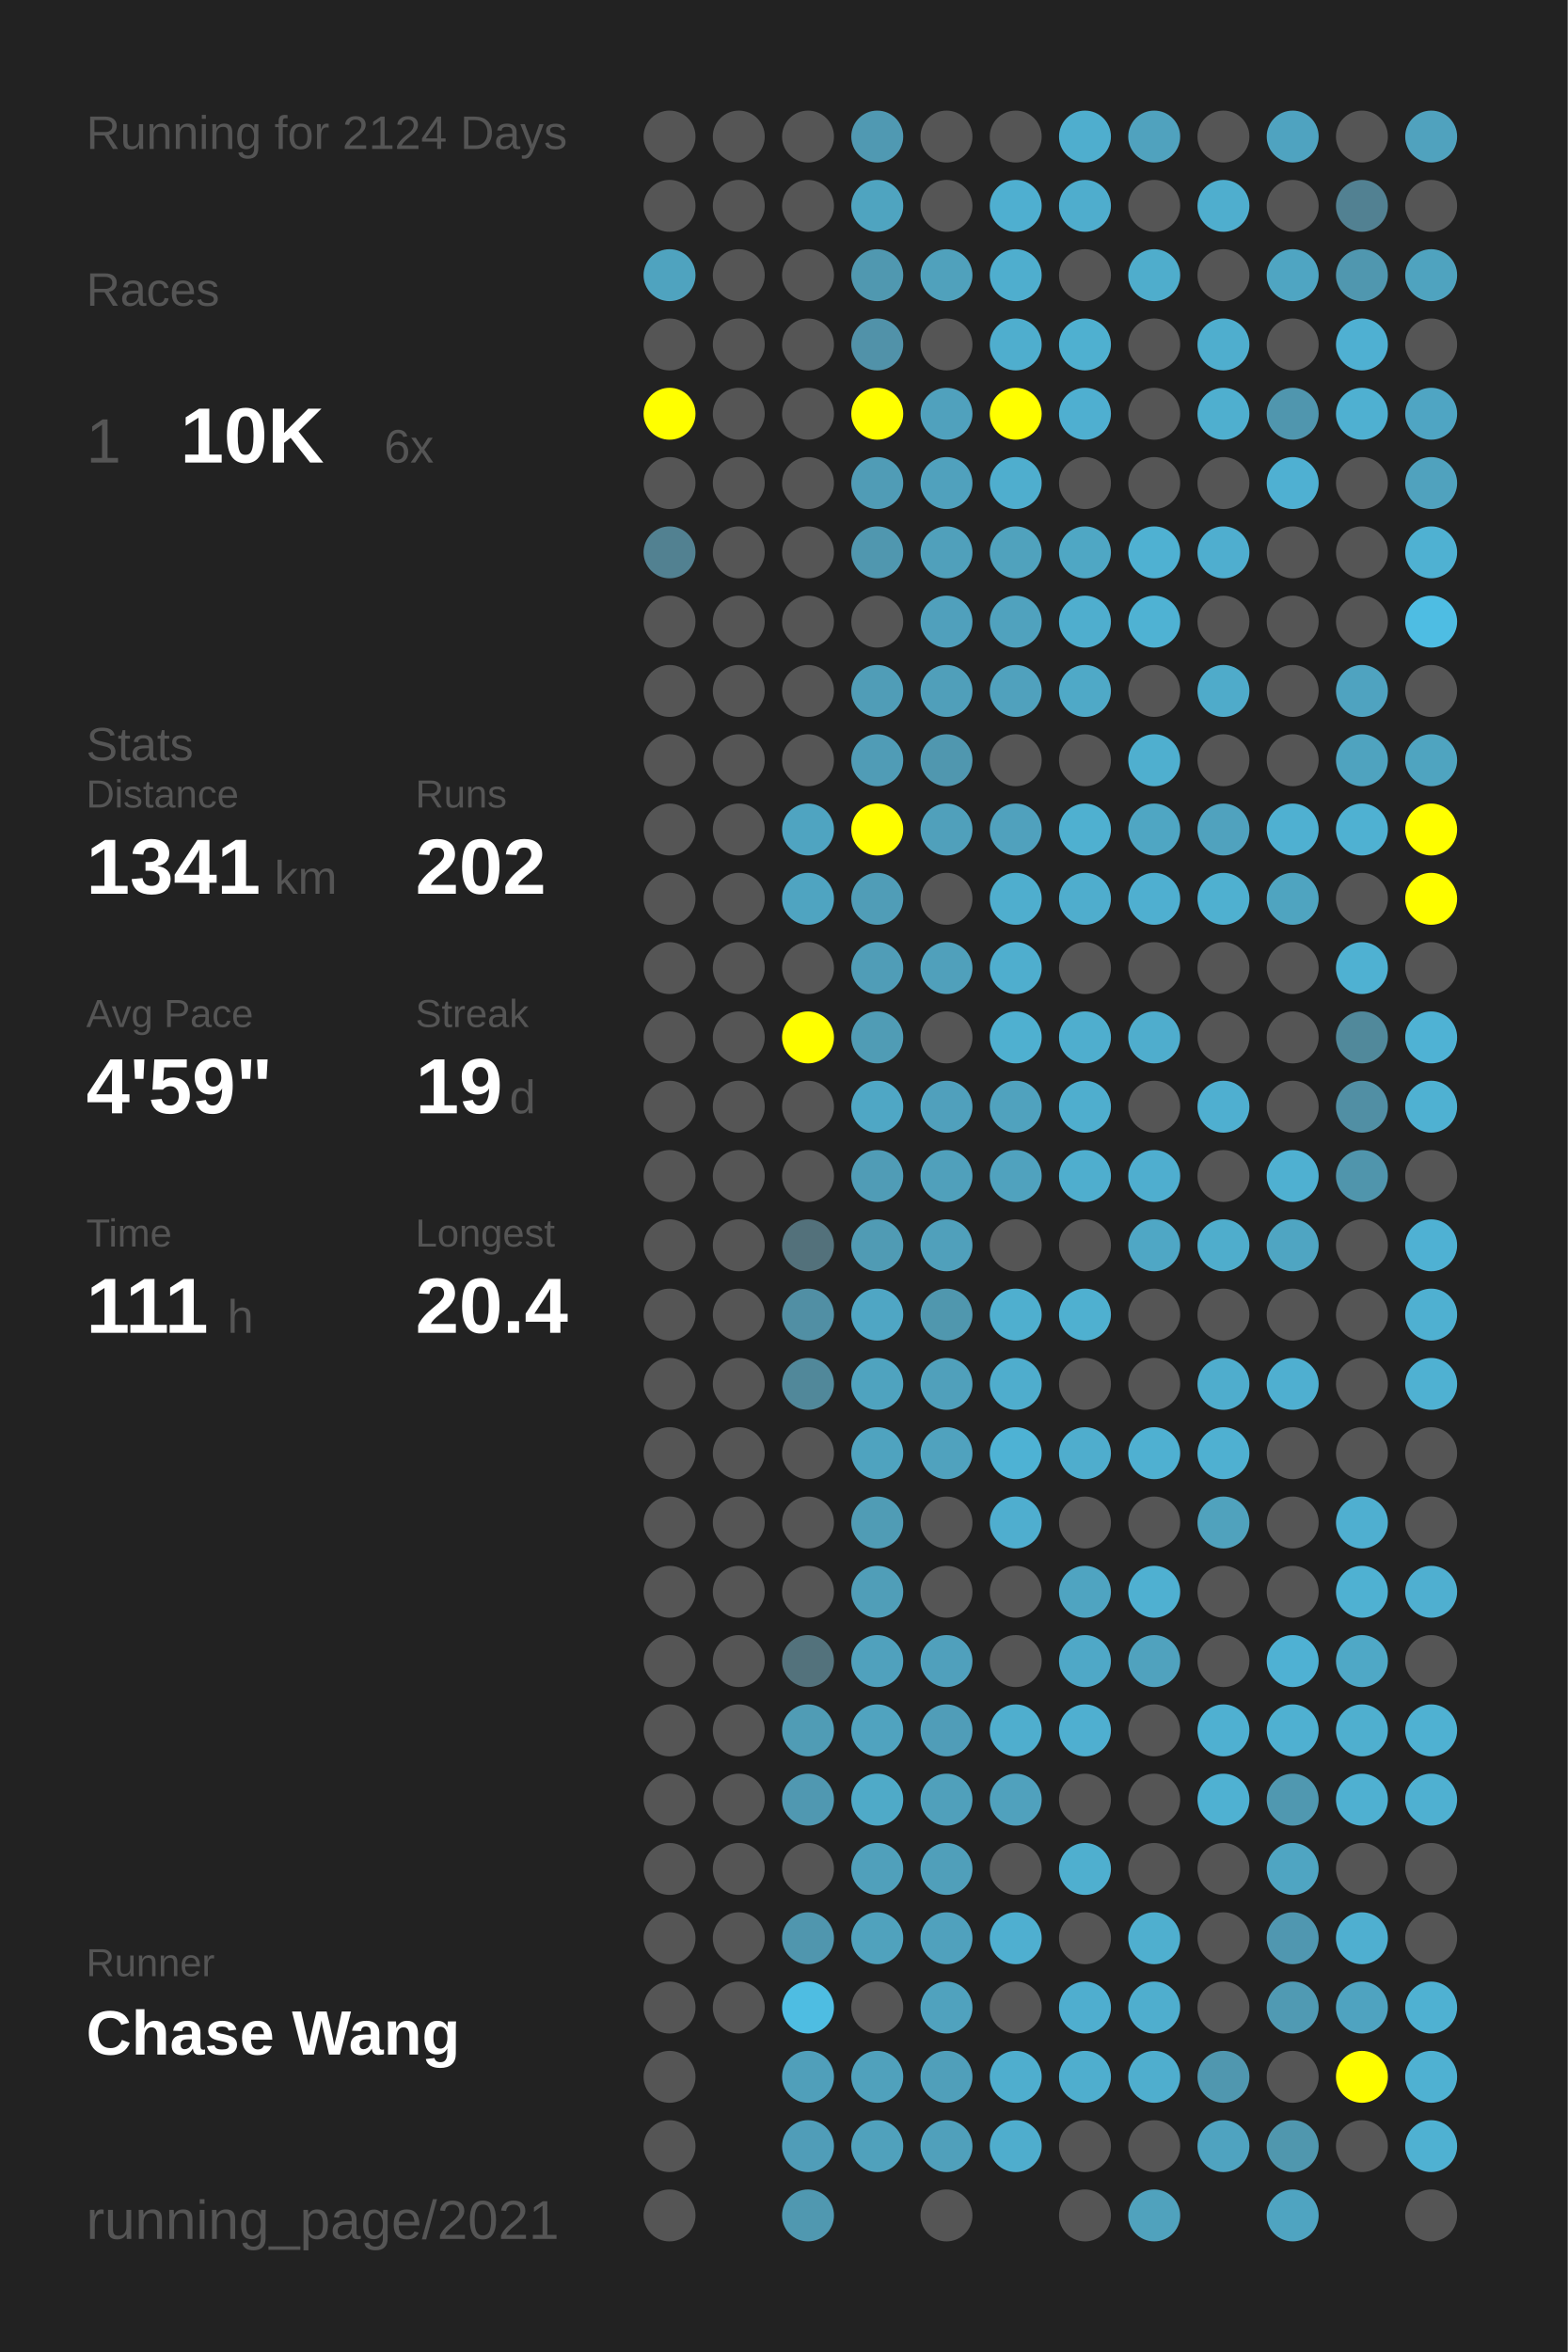
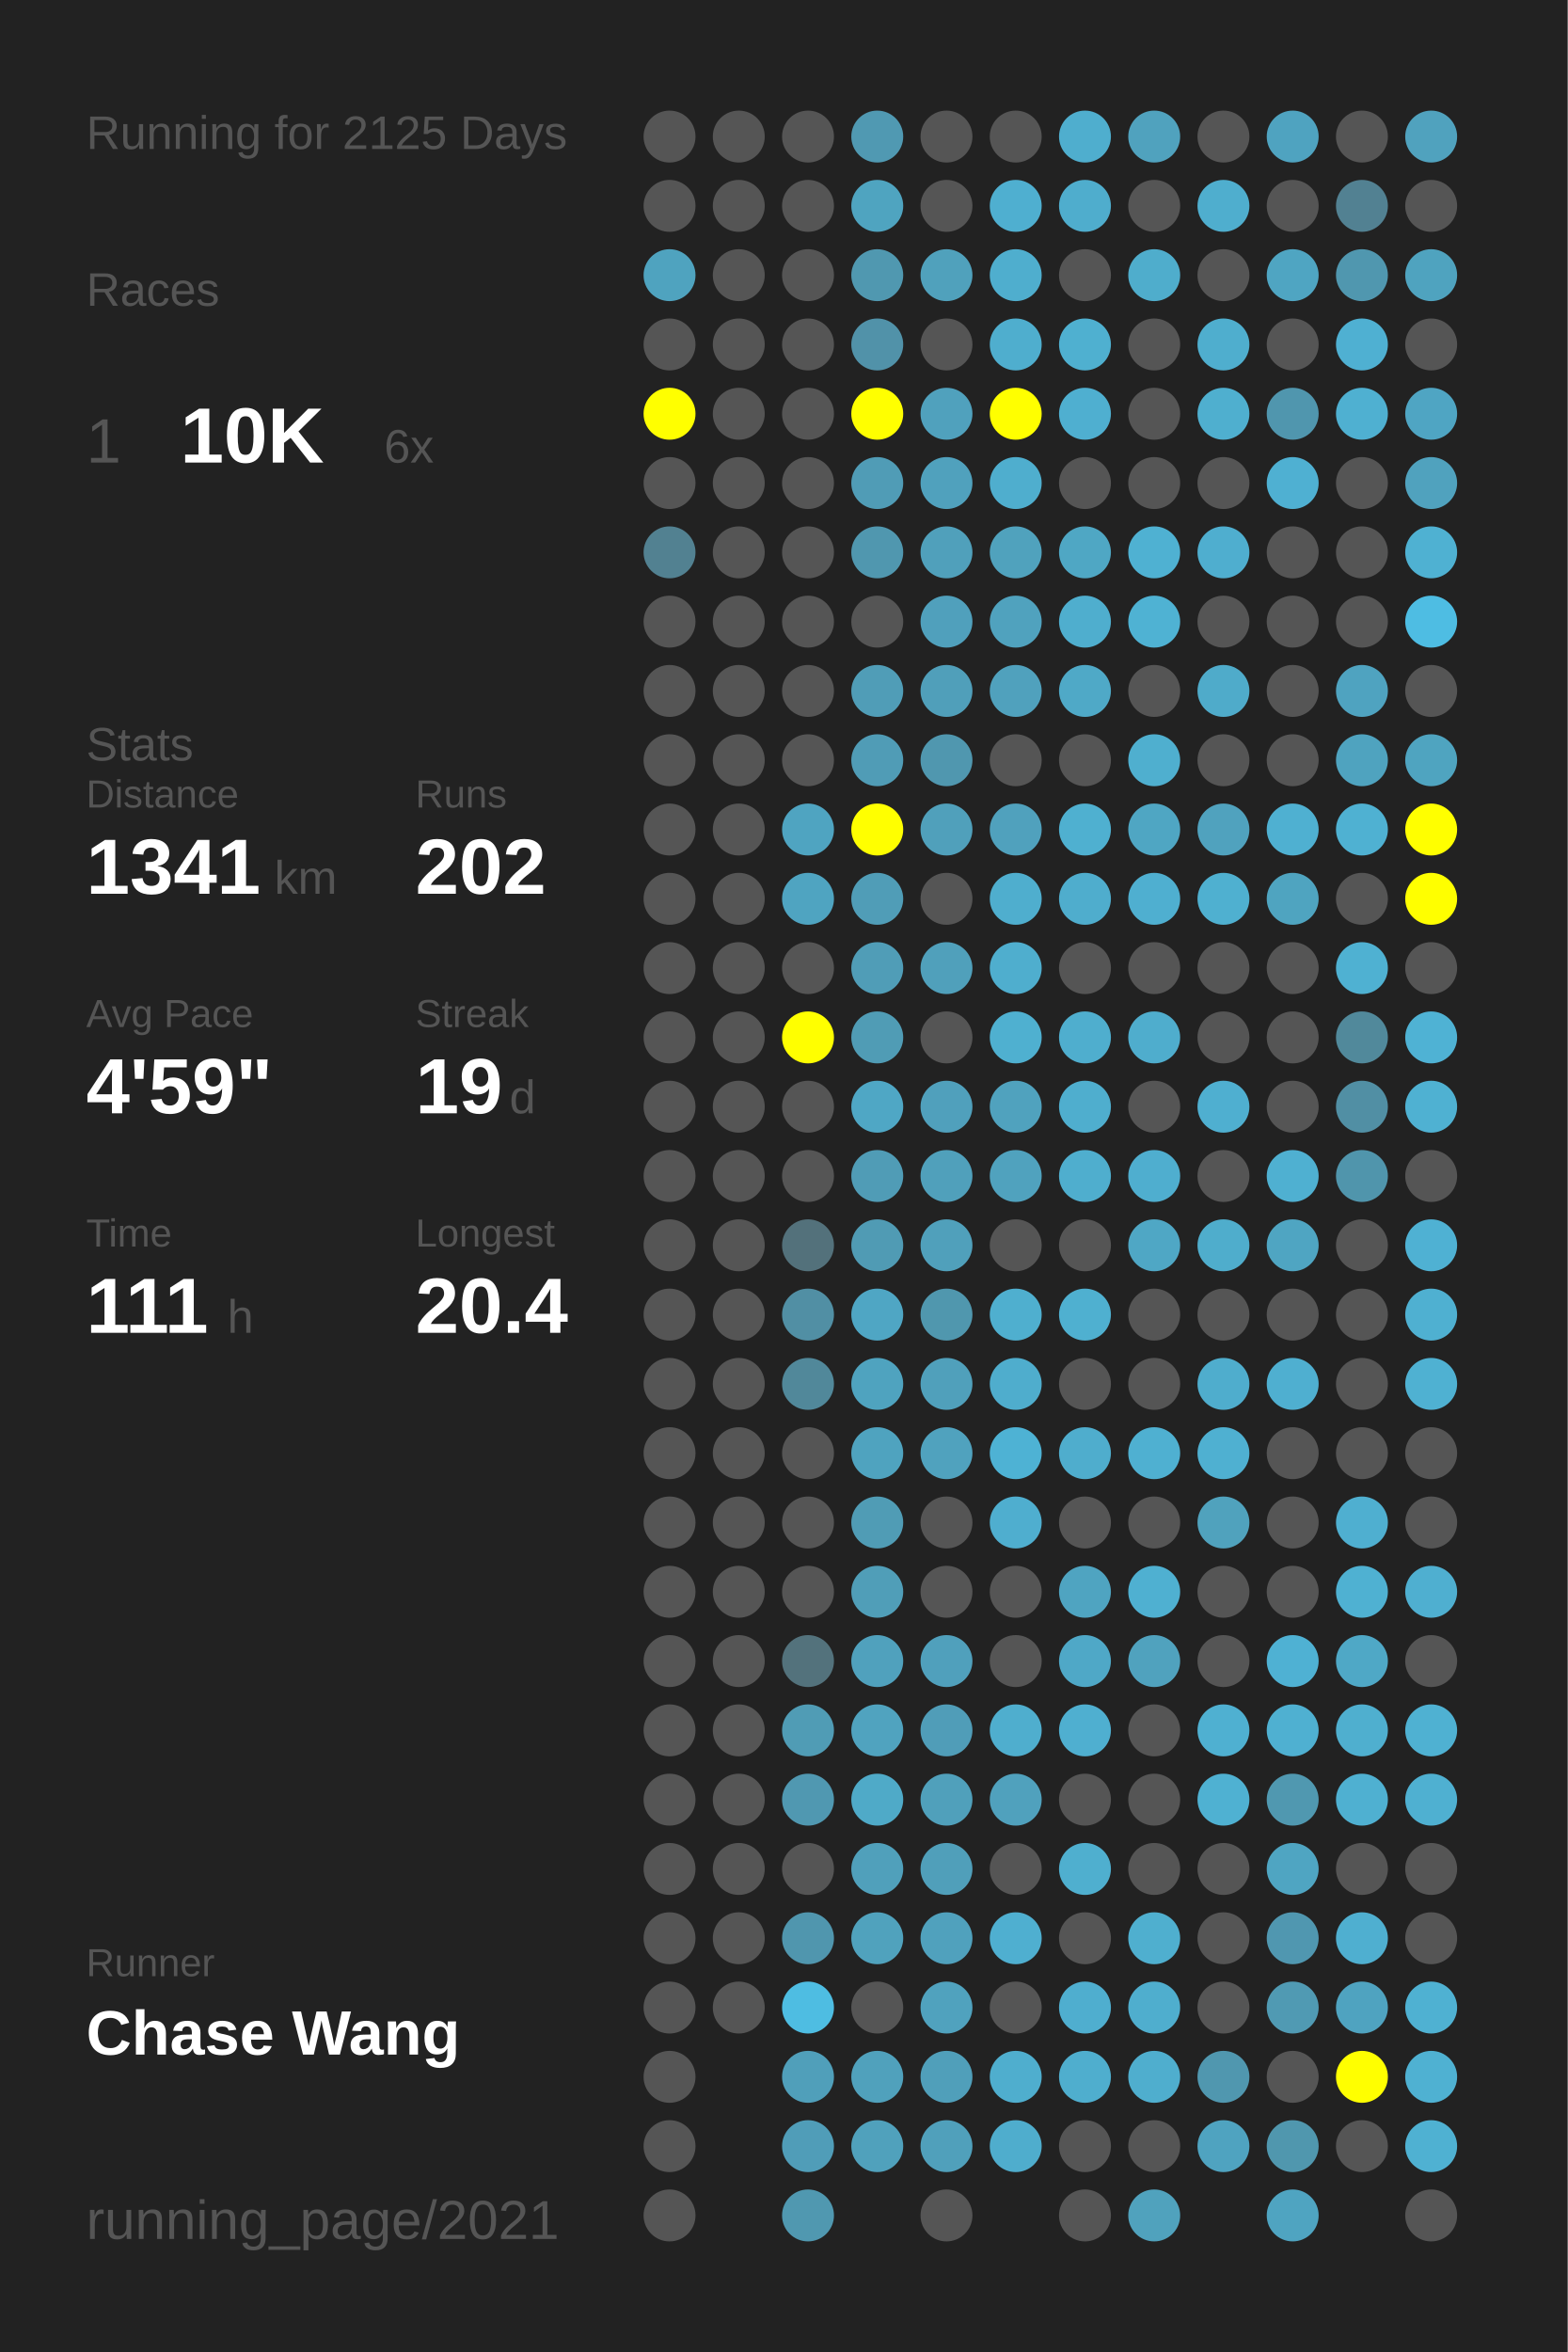
<svg xmlns="http://www.w3.org/2000/svg" baseProfile="full" height="300mm" version="1.1" viewBox="0,0,200,300" width="200mm">
  <defs />
  <rect fill="#222222" height="300" width="200" x="0" y="0" />
-   <text fill="#555555" style="font-size:6px; font-family:Arial;" x="11" y="19">Running for 2124 Days</text>
+   <text fill="#555555" style="font-size:6px; font-family:Arial;" x="11" y="19">Running for 2125 Days</text>
  <text fill="#555555" style="font-size:6px; font-family:Arial;" x="11" y="39">Races</text>
  <text fill="#555555" style="font-size:8px; font-family:Arial;" x="11" y="59">1</text>
  <text fill="#FFFFFF" style="font-size:10px; font-family:Arial; font-weight:bold;" x="23" y="59">10K</text>
  <text fill="#555555" style="font-size:6px; font-family:Arial;" x="49" y="59">6x</text>
  <text fill="#555555" style="font-size:6px; font-family:Arial;" x="11" y="97">Stats</text>
  <text fill="#555555" style="font-size:5px; font-family:Arial;" x="11" y="103">Distance</text>
  <text fill="#FFFFFF" style="font-size:10px; font-family:Arial; font-weight:bold;" x="11" y="114">1341</text>
  <text fill="#555555" style="font-size:6px; font-family:Arial;" x="35" y="114">km</text>
  <text fill="#555555" style="font-size:5px; font-family:Arial;" x="53" y="103">Runs</text>
  <text fill="#FFFFFF" style="font-size:10px; font-family:Arial; font-weight:bold;" x="53" y="114">202</text>
  <text fill="#555555" style="font-size:5px; font-family:Arial;" x="11" y="131">Avg Pace</text>
  <text fill="#FFFFFF" style="font-size:10px; font-family:Arial; font-weight:bold;" x="11" y="142">4'59"</text>
  <text fill="#555555" style="font-size:5px; font-family:Arial;" x="53" y="131">Streak</text>
  <text fill="#FFFFFF" style="font-size:10px; font-family:Arial; font-weight:bold;" x="53" y="142">19</text>
  <text fill="#555555" style="font-size:6px; font-family:Arial;" x="65" y="142">d</text>
  <text fill="#555555" style="font-size:5px; font-family:Arial;" x="11" y="159">Time</text>
  <text fill="#FFFFFF" style="font-size:10px; font-family:Arial; font-weight:bold;" x="11" y="170">111</text>
  <text fill="#555555" style="font-size:6px; font-family:Arial;" x="29" y="170">h</text>
  <text fill="#555555" style="font-size:5px; font-family:Arial;" x="53" y="159">Longest</text>
  <text fill="#FFFFFF" style="font-size:10px; font-family:Arial; font-weight:bold;" x="53" y="170">20.4</text>
  <text fill="#555555" style="font-size:5px; font-family:Arial;" x="11" y="252.065">Runner</text>
  <text fill="#FFFFFF" style="font-size:8px; font-family:Arial; font-weight:bold;" x="11" y="262.065">Chase Wang</text>
  <text fill="#555555" style="font-size:7px; font-family:Arial;" x="11" y="285.581">running_page/2021</text>
  <circle cx="85.417" cy="17.419" fill="#555555" r="3.312" />
  <circle cx="85.417" cy="26.258" fill="#555555" r="3.312" />
  <circle cx="85.417" cy="35.097" fill="#4fa3bf" r="3.312" />
  <circle cx="85.417" cy="43.935" fill="#555555" r="3.312" />
  <circle cx="85.417" cy="52.774" fill="#FFFF00" r="3.312" />
  <circle cx="85.417" cy="61.613" fill="#555555" r="3.312" />
  <circle cx="85.417" cy="70.452" fill="#528191" r="3.312" />
  <circle cx="85.417" cy="79.29" fill="#555555" r="3.312" />
  <circle cx="85.417" cy="88.129" fill="#555555" r="3.312" />
  <circle cx="85.417" cy="96.968" fill="#555555" r="3.312" />
  <circle cx="85.417" cy="105.806" fill="#555555" r="3.312" />
  <circle cx="85.417" cy="114.645" fill="#555555" r="3.312" />
  <circle cx="85.417" cy="123.484" fill="#555555" r="3.312" />
  <circle cx="85.417" cy="132.323" fill="#555555" r="3.312" />
  <circle cx="85.417" cy="141.161" fill="#555555" r="3.312" />
  <circle cx="85.417" cy="150" fill="#555555" r="3.312" />
  <circle cx="85.417" cy="158.839" fill="#555555" r="3.312" />
  <circle cx="85.417" cy="167.677" fill="#555555" r="3.312" />
  <circle cx="85.417" cy="176.516" fill="#555555" r="3.312" />
  <circle cx="85.417" cy="185.355" fill="#555555" r="3.312" />
  <circle cx="85.417" cy="194.194" fill="#555555" r="3.312" />
  <circle cx="85.417" cy="203.032" fill="#555555" r="3.312" />
  <circle cx="85.417" cy="211.871" fill="#555555" r="3.312" />
  <circle cx="85.417" cy="220.71" fill="#555555" r="3.312" />
  <circle cx="85.417" cy="229.548" fill="#555555" r="3.312" />
  <circle cx="85.417" cy="238.387" fill="#555555" r="3.312" />
  <circle cx="85.417" cy="247.226" fill="#555555" r="3.312" />
  <circle cx="85.417" cy="256.065" fill="#555555" r="3.312" />
  <circle cx="85.417" cy="264.903" fill="#555555" r="3.312" />
  <circle cx="85.417" cy="273.742" fill="#555555" r="3.312" />
  <circle cx="85.417" cy="282.581" fill="#555555" r="3.312" />
  <circle cx="94.25" cy="17.419" fill="#555555" r="3.312" />
  <circle cx="94.25" cy="26.258" fill="#555555" r="3.312" />
  <circle cx="94.25" cy="35.097" fill="#555555" r="3.312" />
  <circle cx="94.25" cy="43.935" fill="#555555" r="3.312" />
  <circle cx="94.25" cy="52.774" fill="#555555" r="3.312" />
  <circle cx="94.25" cy="61.613" fill="#555555" r="3.312" />
  <circle cx="94.25" cy="70.452" fill="#555555" r="3.312" />
  <circle cx="94.25" cy="79.29" fill="#555555" r="3.312" />
  <circle cx="94.25" cy="88.129" fill="#555555" r="3.312" />
  <circle cx="94.25" cy="96.968" fill="#555555" r="3.312" />
  <circle cx="94.25" cy="105.806" fill="#555555" r="3.312" />
  <circle cx="94.25" cy="114.645" fill="#555555" r="3.312" />
  <circle cx="94.25" cy="123.484" fill="#555555" r="3.312" />
  <circle cx="94.25" cy="132.323" fill="#555555" r="3.312" />
  <circle cx="94.25" cy="141.161" fill="#555555" r="3.312" />
  <circle cx="94.25" cy="150" fill="#555555" r="3.312" />
  <circle cx="94.25" cy="158.839" fill="#555555" r="3.312" />
  <circle cx="94.25" cy="167.677" fill="#555555" r="3.312" />
  <circle cx="94.25" cy="176.516" fill="#555555" r="3.312" />
  <circle cx="94.25" cy="185.355" fill="#555555" r="3.312" />
  <circle cx="94.25" cy="194.194" fill="#555555" r="3.312" />
  <circle cx="94.25" cy="203.032" fill="#555555" r="3.312" />
  <circle cx="94.25" cy="211.871" fill="#555555" r="3.312" />
  <circle cx="94.25" cy="220.71" fill="#555555" r="3.312" />
  <circle cx="94.25" cy="229.548" fill="#555555" r="3.312" />
  <circle cx="94.25" cy="238.387" fill="#555555" r="3.312" />
  <circle cx="94.25" cy="247.226" fill="#555555" r="3.312" />
  <circle cx="94.25" cy="256.065" fill="#555555" r="3.312" />
  <circle cx="103.083" cy="17.419" fill="#555555" r="3.312" />
  <circle cx="103.083" cy="26.258" fill="#555555" r="3.312" />
  <circle cx="103.083" cy="35.097" fill="#555555" r="3.312" />
  <circle cx="103.083" cy="43.935" fill="#555555" r="3.312" />
  <circle cx="103.083" cy="52.774" fill="#555555" r="3.312" />
  <circle cx="103.083" cy="61.613" fill="#555555" r="3.312" />
  <circle cx="103.083" cy="70.452" fill="#555555" r="3.312" />
  <circle cx="103.083" cy="79.29" fill="#555555" r="3.312" />
  <circle cx="103.083" cy="88.129" fill="#555555" r="3.312" />
  <circle cx="103.083" cy="96.968" fill="#555555" r="3.312" />
  <circle cx="103.083" cy="105.806" fill="#4fa4c1" r="3.312" />
  <circle cx="103.083" cy="114.645" fill="#4fa4c1" r="3.312" />
  <circle cx="103.083" cy="123.484" fill="#555555" r="3.312" />
  <circle cx="103.083" cy="132.323" fill="#FFFF00" r="3.312" />
  <circle cx="103.083" cy="141.161" fill="#555555" r="3.312" />
  <circle cx="103.083" cy="150" fill="#555555" r="3.312" />
  <circle cx="103.083" cy="158.839" fill="#53717b" r="3.312" />
  <circle cx="103.083" cy="167.677" fill="#518fa4" r="3.312" />
  <circle cx="103.083" cy="176.516" fill="#51889a" r="3.312" />
  <circle cx="103.083" cy="185.355" fill="#555555" r="3.312" />
  <circle cx="103.083" cy="194.194" fill="#555555" r="3.312" />
  <circle cx="103.083" cy="203.032" fill="#555555" r="3.312" />
  <circle cx="103.083" cy="211.871" fill="#53727c" r="3.312" />
  <circle cx="103.083" cy="220.71" fill="#509cb5" r="3.312" />
  <circle cx="103.083" cy="229.548" fill="#5098b1" r="3.312" />
  <circle cx="103.083" cy="238.387" fill="#555555" r="3.312" />
  <circle cx="103.083" cy="247.226" fill="#5096ae" r="3.312" />
  <circle cx="103.083" cy="256.065" fill="#4ebde2" r="3.312" />
  <circle cx="103.083" cy="264.903" fill="#509fba" r="3.312" />
  <circle cx="103.083" cy="273.742" fill="#509db8" r="3.312" />
  <circle cx="103.083" cy="282.581" fill="#5098b0" r="3.312" />
  <circle cx="111.917" cy="17.419" fill="#5099b2" r="3.312" />
  <circle cx="111.917" cy="26.258" fill="#4fa4c0" r="3.312" />
  <circle cx="111.917" cy="35.097" fill="#5098b0" r="3.312" />
  <circle cx="111.917" cy="43.935" fill="#5192a9" r="3.312" />
  <circle cx="111.917" cy="52.774" fill="#FFFF00" r="3.312" />
  <circle cx="111.917" cy="61.613" fill="#509cb6" r="3.312" />
  <circle cx="111.917" cy="70.452" fill="#5097af" r="3.312" />
  <circle cx="111.917" cy="79.29" fill="#555555" r="3.312" />
  <circle cx="111.917" cy="88.129" fill="#509db7" r="3.312" />
  <circle cx="111.917" cy="96.968" fill="#509cb6" r="3.312" />
  <circle cx="111.917" cy="105.806" fill="#FFFF00" r="3.312" />
  <circle cx="111.917" cy="114.645" fill="#509db7" r="3.312" />
  <circle cx="111.917" cy="123.484" fill="#509db7" r="3.312" />
  <circle cx="111.917" cy="132.323" fill="#509cb5" r="3.312" />
  <circle cx="111.917" cy="141.161" fill="#4fa7c5" r="3.312" />
  <circle cx="111.917" cy="150" fill="#509cb6" r="3.312" />
  <circle cx="111.917" cy="158.839" fill="#509bb4" r="3.312" />
  <circle cx="111.917" cy="167.677" fill="#4fa6c4" r="3.312" />
  <circle cx="111.917" cy="176.516" fill="#4fa3bf" r="3.312" />
  <circle cx="111.917" cy="185.355" fill="#4fa3bf" r="3.312" />
  <circle cx="111.917" cy="194.194" fill="#509cb5" r="3.312" />
  <circle cx="111.917" cy="203.032" fill="#509eb8" r="3.312" />
  <circle cx="111.917" cy="211.871" fill="#50a1bd" r="3.312" />
  <circle cx="111.917" cy="220.71" fill="#50a3bf" r="3.312" />
  <circle cx="111.917" cy="229.548" fill="#4faac8" r="3.312" />
  <circle cx="111.917" cy="238.387" fill="#50a0bb" r="3.312" />
  <circle cx="111.917" cy="247.226" fill="#50a2bd" r="3.312" />
  <circle cx="111.917" cy="256.065" fill="#555555" r="3.312" />
  <circle cx="111.917" cy="264.903" fill="#50a1bc" r="3.312" />
  <circle cx="111.917" cy="273.742" fill="#50a1bc" r="3.312" />
  <circle cx="120.75" cy="17.419" fill="#555555" r="3.312" />
  <circle cx="120.75" cy="26.258" fill="#555555" r="3.312" />
  <circle cx="120.75" cy="35.097" fill="#50a1bc" r="3.312" />
  <circle cx="120.75" cy="43.935" fill="#555555" r="3.312" />
  <circle cx="120.75" cy="52.774" fill="#50a1bd" r="3.312" />
  <circle cx="120.75" cy="61.613" fill="#50a1bd" r="3.312" />
  <circle cx="120.75" cy="70.452" fill="#50a0bb" r="3.312" />
  <circle cx="120.75" cy="79.29" fill="#50a0bc" r="3.312" />
  <circle cx="120.75" cy="88.129" fill="#509fba" r="3.312" />
  <circle cx="120.75" cy="96.968" fill="#5097af" r="3.312" />
  <circle cx="120.75" cy="105.806" fill="#50a0bb" r="3.312" />
  <circle cx="120.75" cy="114.645" fill="#555555" r="3.312" />
  <circle cx="120.75" cy="123.484" fill="#50a0bb" r="3.312" />
  <circle cx="120.75" cy="132.323" fill="#555555" r="3.312" />
  <circle cx="120.75" cy="141.161" fill="#50a0bc" r="3.312" />
  <circle cx="120.75" cy="150" fill="#50a0bb" r="3.312" />
  <circle cx="120.75" cy="158.839" fill="#50a0bb" r="3.312" />
  <circle cx="120.75" cy="167.677" fill="#5097ae" r="3.312" />
  <circle cx="120.75" cy="176.516" fill="#50a0bb" r="3.312" />
  <circle cx="120.75" cy="185.355" fill="#50a2be" r="3.312" />
  <circle cx="120.75" cy="194.194" fill="#555555" r="3.312" />
  <circle cx="120.75" cy="203.032" fill="#555555" r="3.312" />
  <circle cx="120.75" cy="211.871" fill="#50a0bc" r="3.312" />
  <circle cx="120.75" cy="220.71" fill="#509db8" r="3.312" />
  <circle cx="120.75" cy="229.548" fill="#50a0bb" r="3.312" />
  <circle cx="120.75" cy="238.387" fill="#509fba" r="3.312" />
  <circle cx="120.75" cy="247.226" fill="#50a1bd" r="3.312" />
  <circle cx="120.75" cy="256.065" fill="#50a2be" r="3.312" />
  <circle cx="120.75" cy="264.903" fill="#509fba" r="3.312" />
  <circle cx="120.75" cy="273.742" fill="#50a0bb" r="3.312" />
  <circle cx="120.75" cy="282.581" fill="#555555" r="3.312" />
  <circle cx="129.583" cy="17.419" fill="#555555" r="3.312" />
  <circle cx="129.583" cy="26.258" fill="#4fafd0" r="3.312" />
  <circle cx="129.583" cy="35.097" fill="#4faece" r="3.312" />
  <circle cx="129.583" cy="43.935" fill="#4faece" r="3.312" />
  <circle cx="129.583" cy="52.774" fill="#FFFF00" r="3.312" />
  <circle cx="129.583" cy="61.613" fill="#4faece" r="3.312" />
  <circle cx="129.583" cy="70.452" fill="#50a2bd" r="3.312" />
  <circle cx="129.583" cy="79.29" fill="#50a2be" r="3.312" />
  <circle cx="129.583" cy="88.129" fill="#50a1bd" r="3.312" />
  <circle cx="129.583" cy="96.968" fill="#555555" r="3.312" />
  <circle cx="129.583" cy="105.806" fill="#50a1bd" r="3.312" />
  <circle cx="129.583" cy="114.645" fill="#4faece" r="3.312" />
  <circle cx="129.583" cy="123.484" fill="#4faece" r="3.312" />
  <circle cx="129.583" cy="132.323" fill="#4fb0d0" r="3.312" />
  <circle cx="129.583" cy="141.161" fill="#50a2be" r="3.312" />
  <circle cx="129.583" cy="150" fill="#50a2be" r="3.312" />
  <circle cx="129.583" cy="158.839" fill="#555555" r="3.312" />
  <circle cx="129.583" cy="167.677" fill="#4fafcf" r="3.312" />
  <circle cx="129.583" cy="176.516" fill="#4fadcd" r="3.312" />
  <circle cx="129.583" cy="185.355" fill="#4eb2d4" r="3.312" />
  <circle cx="129.583" cy="194.194" fill="#4faecf" r="3.312" />
  <circle cx="129.583" cy="203.032" fill="#555555" r="3.312" />
  <circle cx="129.583" cy="211.871" fill="#555555" r="3.312" />
  <circle cx="129.583" cy="220.71" fill="#4faece" r="3.312" />
  <circle cx="129.583" cy="229.548" fill="#50a1bd" r="3.312" />
  <circle cx="129.583" cy="238.387" fill="#555555" r="3.312" />
  <circle cx="129.583" cy="247.226" fill="#4fafd0" r="3.312" />
  <circle cx="129.583" cy="256.065" fill="#555555" r="3.312" />
  <circle cx="129.583" cy="264.903" fill="#4faece" r="3.312" />
  <circle cx="129.583" cy="273.742" fill="#4fadcd" r="3.312" />
  <circle cx="138.417" cy="17.419" fill="#4faece" r="3.312" />
  <circle cx="138.417" cy="26.258" fill="#4fadcd" r="3.312" />
  <circle cx="138.417" cy="35.097" fill="#555555" r="3.312" />
  <circle cx="138.417" cy="43.935" fill="#4fb0d0" r="3.312" />
  <circle cx="138.417" cy="52.774" fill="#4fafd0" r="3.312" />
  <circle cx="138.417" cy="61.613" fill="#555555" r="3.312" />
  <circle cx="138.417" cy="70.452" fill="#4fa7c4" r="3.312" />
  <circle cx="138.417" cy="79.29" fill="#4faece" r="3.312" />
  <circle cx="138.417" cy="88.129" fill="#4fa9c7" r="3.312" />
  <circle cx="138.417" cy="96.968" fill="#555555" r="3.312" />
  <circle cx="138.417" cy="105.806" fill="#4fb0d0" r="3.312" />
  <circle cx="138.417" cy="114.645" fill="#4fadcd" r="3.312" />
  <circle cx="138.417" cy="123.484" fill="#555555" r="3.312" />
  <circle cx="138.417" cy="132.323" fill="#4faece" r="3.312" />
  <circle cx="138.417" cy="141.161" fill="#4faece" r="3.312" />
  <circle cx="138.417" cy="150" fill="#4faece" r="3.312" />
  <circle cx="138.417" cy="158.839" fill="#555555" r="3.312" />
  <circle cx="138.417" cy="167.677" fill="#4fb0d0" r="3.312" />
  <circle cx="138.417" cy="176.516" fill="#555555" r="3.312" />
  <circle cx="138.417" cy="185.355" fill="#4fadcd" r="3.312" />
  <circle cx="138.417" cy="194.194" fill="#555555" r="3.312" />
  <circle cx="138.417" cy="203.032" fill="#4fa4c1" r="3.312" />
  <circle cx="138.417" cy="211.871" fill="#4fa8c7" r="3.312" />
  <circle cx="138.417" cy="220.71" fill="#4fafd0" r="3.312" />
  <circle cx="138.417" cy="229.548" fill="#555555" r="3.312" />
  <circle cx="138.417" cy="238.387" fill="#4fafcf" r="3.312" />
  <circle cx="138.417" cy="247.226" fill="#555555" r="3.312" />
  <circle cx="138.417" cy="256.065" fill="#4faecf" r="3.312" />
  <circle cx="138.417" cy="264.903" fill="#4faece" r="3.312" />
  <circle cx="138.417" cy="273.742" fill="#555555" r="3.312" />
  <circle cx="138.417" cy="282.581" fill="#555555" r="3.312" />
  <circle cx="147.25" cy="17.419" fill="#50a2be" r="3.312" />
  <circle cx="147.25" cy="26.258" fill="#555555" r="3.312" />
  <circle cx="147.25" cy="35.097" fill="#4fadcc" r="3.312" />
  <circle cx="147.25" cy="43.935" fill="#555555" r="3.312" />
  <circle cx="147.25" cy="52.774" fill="#555555" r="3.312" />
  <circle cx="147.25" cy="61.613" fill="#555555" r="3.312" />
  <circle cx="147.25" cy="70.452" fill="#4fb1d2" r="3.312" />
  <circle cx="147.25" cy="79.29" fill="#4fb2d3" r="3.312" />
  <circle cx="147.25" cy="88.129" fill="#555555" r="3.312" />
  <circle cx="147.25" cy="96.968" fill="#4fafcf" r="3.312" />
  <circle cx="147.25" cy="105.806" fill="#4fa6c3" r="3.312" />
  <circle cx="147.25" cy="114.645" fill="#4fafd0" r="3.312" />
  <circle cx="147.25" cy="123.484" fill="#555555" r="3.312" />
  <circle cx="147.25" cy="132.323" fill="#4fadcd" r="3.312" />
  <circle cx="147.25" cy="141.161" fill="#555555" r="3.312" />
  <circle cx="147.25" cy="150" fill="#4faecf" r="3.312" />
  <circle cx="147.25" cy="158.839" fill="#4fa7c5" r="3.312" />
  <circle cx="147.25" cy="167.677" fill="#555555" r="3.312" />
  <circle cx="147.25" cy="176.516" fill="#555555" r="3.312" />
  <circle cx="147.25" cy="185.355" fill="#4fb0d1" r="3.312" />
  <circle cx="147.25" cy="194.194" fill="#555555" r="3.312" />
  <circle cx="147.25" cy="203.032" fill="#4fb0d1" r="3.312" />
  <circle cx="147.25" cy="211.871" fill="#50a2be" r="3.312" />
  <circle cx="147.25" cy="220.71" fill="#555555" r="3.312" />
  <circle cx="147.25" cy="229.548" fill="#555555" r="3.312" />
  <circle cx="147.25" cy="238.387" fill="#555555" r="3.312" />
  <circle cx="147.25" cy="247.226" fill="#4fafcf" r="3.312" />
  <circle cx="147.25" cy="256.065" fill="#4faece" r="3.312" />
  <circle cx="147.25" cy="264.903" fill="#4faece" r="3.312" />
  <circle cx="147.25" cy="273.742" fill="#555555" r="3.312" />
  <circle cx="147.25" cy="282.581" fill="#50a2bd" r="3.312" />
  <circle cx="156.083" cy="17.419" fill="#555555" r="3.312" />
  <circle cx="156.083" cy="26.258" fill="#4faece" r="3.312" />
  <circle cx="156.083" cy="35.097" fill="#555555" r="3.312" />
  <circle cx="156.083" cy="43.935" fill="#4faece" r="3.312" />
  <circle cx="156.083" cy="52.774" fill="#4fafcf" r="3.312" />
  <circle cx="156.083" cy="61.613" fill="#555555" r="3.312" />
  <circle cx="156.083" cy="70.452" fill="#4faecf" r="3.312" />
  <circle cx="156.083" cy="79.29" fill="#555555" r="3.312" />
  <circle cx="156.083" cy="88.129" fill="#4fabca" r="3.312" />
  <circle cx="156.083" cy="96.968" fill="#555555" r="3.312" />
  <circle cx="156.083" cy="105.806" fill="#50a2be" r="3.312" />
  <circle cx="156.083" cy="114.645" fill="#4fb0d0" r="3.312" />
  <circle cx="156.083" cy="123.484" fill="#555555" r="3.312" />
  <circle cx="156.083" cy="132.323" fill="#555555" r="3.312" />
  <circle cx="156.083" cy="141.161" fill="#4fafd0" r="3.312" />
  <circle cx="156.083" cy="150" fill="#555555" r="3.312" />
  <circle cx="156.083" cy="158.839" fill="#4fadcc" r="3.312" />
  <circle cx="156.083" cy="167.677" fill="#555555" r="3.312" />
  <circle cx="156.083" cy="176.516" fill="#4fadcd" r="3.312" />
  <circle cx="156.083" cy="185.355" fill="#4fb0d1" r="3.312" />
  <circle cx="156.083" cy="194.194" fill="#50a2bd" r="3.312" />
  <circle cx="156.083" cy="203.032" fill="#555555" r="3.312" />
  <circle cx="156.083" cy="211.871" fill="#555555" r="3.312" />
  <circle cx="156.083" cy="220.71" fill="#4fb0d1" r="3.312" />
  <circle cx="156.083" cy="229.548" fill="#4fb1d2" r="3.312" />
  <circle cx="156.083" cy="238.387" fill="#555555" r="3.312" />
  <circle cx="156.083" cy="247.226" fill="#555555" r="3.312" />
  <circle cx="156.083" cy="256.065" fill="#555555" r="3.312" />
  <circle cx="156.083" cy="264.903" fill="#5097af" r="3.312" />
  <circle cx="156.083" cy="273.742" fill="#4fa3c0" r="3.312" />
  <circle cx="164.917" cy="17.419" fill="#4fa3c0" r="3.312" />
  <circle cx="164.917" cy="26.258" fill="#555555" r="3.312" />
  <circle cx="164.917" cy="35.097" fill="#4fa5c2" r="3.312" />
  <circle cx="164.917" cy="43.935" fill="#555555" r="3.312" />
  <circle cx="164.917" cy="52.774" fill="#5096ae" r="3.312" />
  <circle cx="164.917" cy="61.613" fill="#4fb0d2" r="3.312" />
  <circle cx="164.917" cy="70.452" fill="#555555" r="3.312" />
  <circle cx="164.917" cy="79.29" fill="#555555" r="3.312" />
  <circle cx="164.917" cy="88.129" fill="#555555" r="3.312" />
  <circle cx="164.917" cy="96.968" fill="#555555" r="3.312" />
  <circle cx="164.917" cy="105.806" fill="#4fb0d1" r="3.312" />
  <circle cx="164.917" cy="114.645" fill="#4fa4c0" r="3.312" />
  <circle cx="164.917" cy="123.484" fill="#555555" r="3.312" />
  <circle cx="164.917" cy="132.323" fill="#555555" r="3.312" />
  <circle cx="164.917" cy="141.161" fill="#555555" r="3.312" />
  <circle cx="164.917" cy="150" fill="#4fb0d1" r="3.312" />
  <circle cx="164.917" cy="158.839" fill="#4fa5c2" r="3.312" />
  <circle cx="164.917" cy="167.677" fill="#555555" r="3.312" />
  <circle cx="164.917" cy="176.516" fill="#4fafd0" r="3.312" />
  <circle cx="164.917" cy="185.355" fill="#555555" r="3.312" />
  <circle cx="164.917" cy="194.194" fill="#555555" r="3.312" />
  <circle cx="164.917" cy="203.032" fill="#555555" r="3.312" />
  <circle cx="164.917" cy="211.871" fill="#4fb1d3" r="3.312" />
  <circle cx="164.917" cy="220.71" fill="#4fb0d1" r="3.312" />
  <circle cx="164.917" cy="229.548" fill="#5098b0" r="3.312" />
  <circle cx="164.917" cy="238.387" fill="#4fa5c2" r="3.312" />
  <circle cx="164.917" cy="247.226" fill="#5097b0" r="3.312" />
  <circle cx="164.917" cy="256.065" fill="#509ab3" r="3.312" />
  <circle cx="164.917" cy="264.903" fill="#555555" r="3.312" />
  <circle cx="164.917" cy="273.742" fill="#5097ae" r="3.312" />
  <circle cx="164.917" cy="282.581" fill="#4fa4c1" r="3.312" />
  <circle cx="173.75" cy="17.419" fill="#555555" r="3.312" />
  <circle cx="173.75" cy="26.258" fill="#528192" r="3.312" />
  <circle cx="173.75" cy="35.097" fill="#5097af" r="3.312" />
  <circle cx="173.75" cy="43.935" fill="#4fb0d2" r="3.312" />
  <circle cx="173.75" cy="52.774" fill="#4fb0d1" r="3.312" />
  <circle cx="173.75" cy="61.613" fill="#555555" r="3.312" />
  <circle cx="173.75" cy="70.452" fill="#555555" r="3.312" />
  <circle cx="173.75" cy="79.29" fill="#555555" r="3.312" />
  <circle cx="173.75" cy="88.129" fill="#4fa3c0" r="3.312" />
  <circle cx="173.75" cy="96.968" fill="#4fa3bf" r="3.312" />
  <circle cx="173.75" cy="105.806" fill="#4fb1d2" r="3.312" />
  <circle cx="173.75" cy="114.645" fill="#555555" r="3.312" />
  <circle cx="173.75" cy="123.484" fill="#4fb1d2" r="3.312" />
  <circle cx="173.75" cy="132.323" fill="#51899b" r="3.312" />
  <circle cx="173.75" cy="141.161" fill="#518fa4" r="3.312" />
  <circle cx="173.75" cy="150" fill="#5095ac" r="3.312" />
  <circle cx="173.75" cy="158.839" fill="#555555" r="3.312" />
  <circle cx="173.75" cy="167.677" fill="#555555" r="3.312" />
  <circle cx="173.75" cy="176.516" fill="#555555" r="3.312" />
  <circle cx="173.75" cy="185.355" fill="#555555" r="3.312" />
  <circle cx="173.75" cy="194.194" fill="#4fafd0" r="3.312" />
  <circle cx="173.75" cy="203.032" fill="#4fb1d2" r="3.312" />
  <circle cx="173.75" cy="211.871" fill="#4fa8c6" r="3.312" />
  <circle cx="173.75" cy="220.71" fill="#4fafcf" r="3.312" />
  <circle cx="173.75" cy="229.548" fill="#4fb0d1" r="3.312" />
  <circle cx="173.75" cy="238.387" fill="#555555" r="3.312" />
  <circle cx="173.75" cy="247.226" fill="#4fafd0" r="3.312" />
  <circle cx="173.75" cy="256.065" fill="#4fa3c0" r="3.312" />
  <circle cx="173.75" cy="264.903" fill="#FFFF00" r="3.312" />
  <circle cx="173.75" cy="273.742" fill="#555555" r="3.312" />
  <circle cx="182.583" cy="17.419" fill="#50a2be" r="3.312" />
  <circle cx="182.583" cy="26.258" fill="#555555" r="3.312" />
  <circle cx="182.583" cy="35.097" fill="#4fa3bf" r="3.312" />
  <circle cx="182.583" cy="43.935" fill="#555555" r="3.312" />
  <circle cx="182.583" cy="52.774" fill="#4fa5c3" r="3.312" />
  <circle cx="182.583" cy="61.613" fill="#50a2be" r="3.312" />
  <circle cx="182.583" cy="70.452" fill="#4fb1d2" r="3.312" />
  <circle cx="182.583" cy="79.29" fill="#4ebde3" r="3.312" />
  <circle cx="182.583" cy="88.129" fill="#555555" r="3.312" />
  <circle cx="182.583" cy="96.968" fill="#4fa4c0" r="3.312" />
  <circle cx="182.583" cy="105.806" fill="#FFFF00" r="3.312" />
  <circle cx="182.583" cy="114.645" fill="#FFFF00" r="3.312" />
  <circle cx="182.583" cy="123.484" fill="#555555" r="3.312" />
  <circle cx="182.583" cy="132.323" fill="#4fb2d4" r="3.312" />
  <circle cx="182.583" cy="141.161" fill="#4fb1d2" r="3.312" />
  <circle cx="182.583" cy="150" fill="#555555" r="3.312" />
  <circle cx="182.583" cy="158.839" fill="#4fb1d3" r="3.312" />
  <circle cx="182.583" cy="167.677" fill="#4fb0d1" r="3.312" />
  <circle cx="182.583" cy="176.516" fill="#4fb1d2" r="3.312" />
  <circle cx="182.583" cy="185.355" fill="#555555" r="3.312" />
  <circle cx="182.583" cy="194.194" fill="#555555" r="3.312" />
  <circle cx="182.583" cy="203.032" fill="#4fafd0" r="3.312" />
  <circle cx="182.583" cy="211.871" fill="#555555" r="3.312" />
  <circle cx="182.583" cy="220.71" fill="#4fb1d2" r="3.312" />
  <circle cx="182.583" cy="229.548" fill="#4fb0d1" r="3.312" />
  <circle cx="182.583" cy="238.387" fill="#555555" r="3.312" />
  <circle cx="182.583" cy="247.226" fill="#555555" r="3.312" />
  <circle cx="182.583" cy="256.065" fill="#4fb1d2" r="3.312" />
  <circle cx="182.583" cy="264.903" fill="#4fb1d2" r="3.312" />
  <circle cx="182.583" cy="273.742" fill="#4fb1d2" r="3.312" />
  <circle cx="182.583" cy="282.581" fill="#555555" r="3.312" />
</svg>
